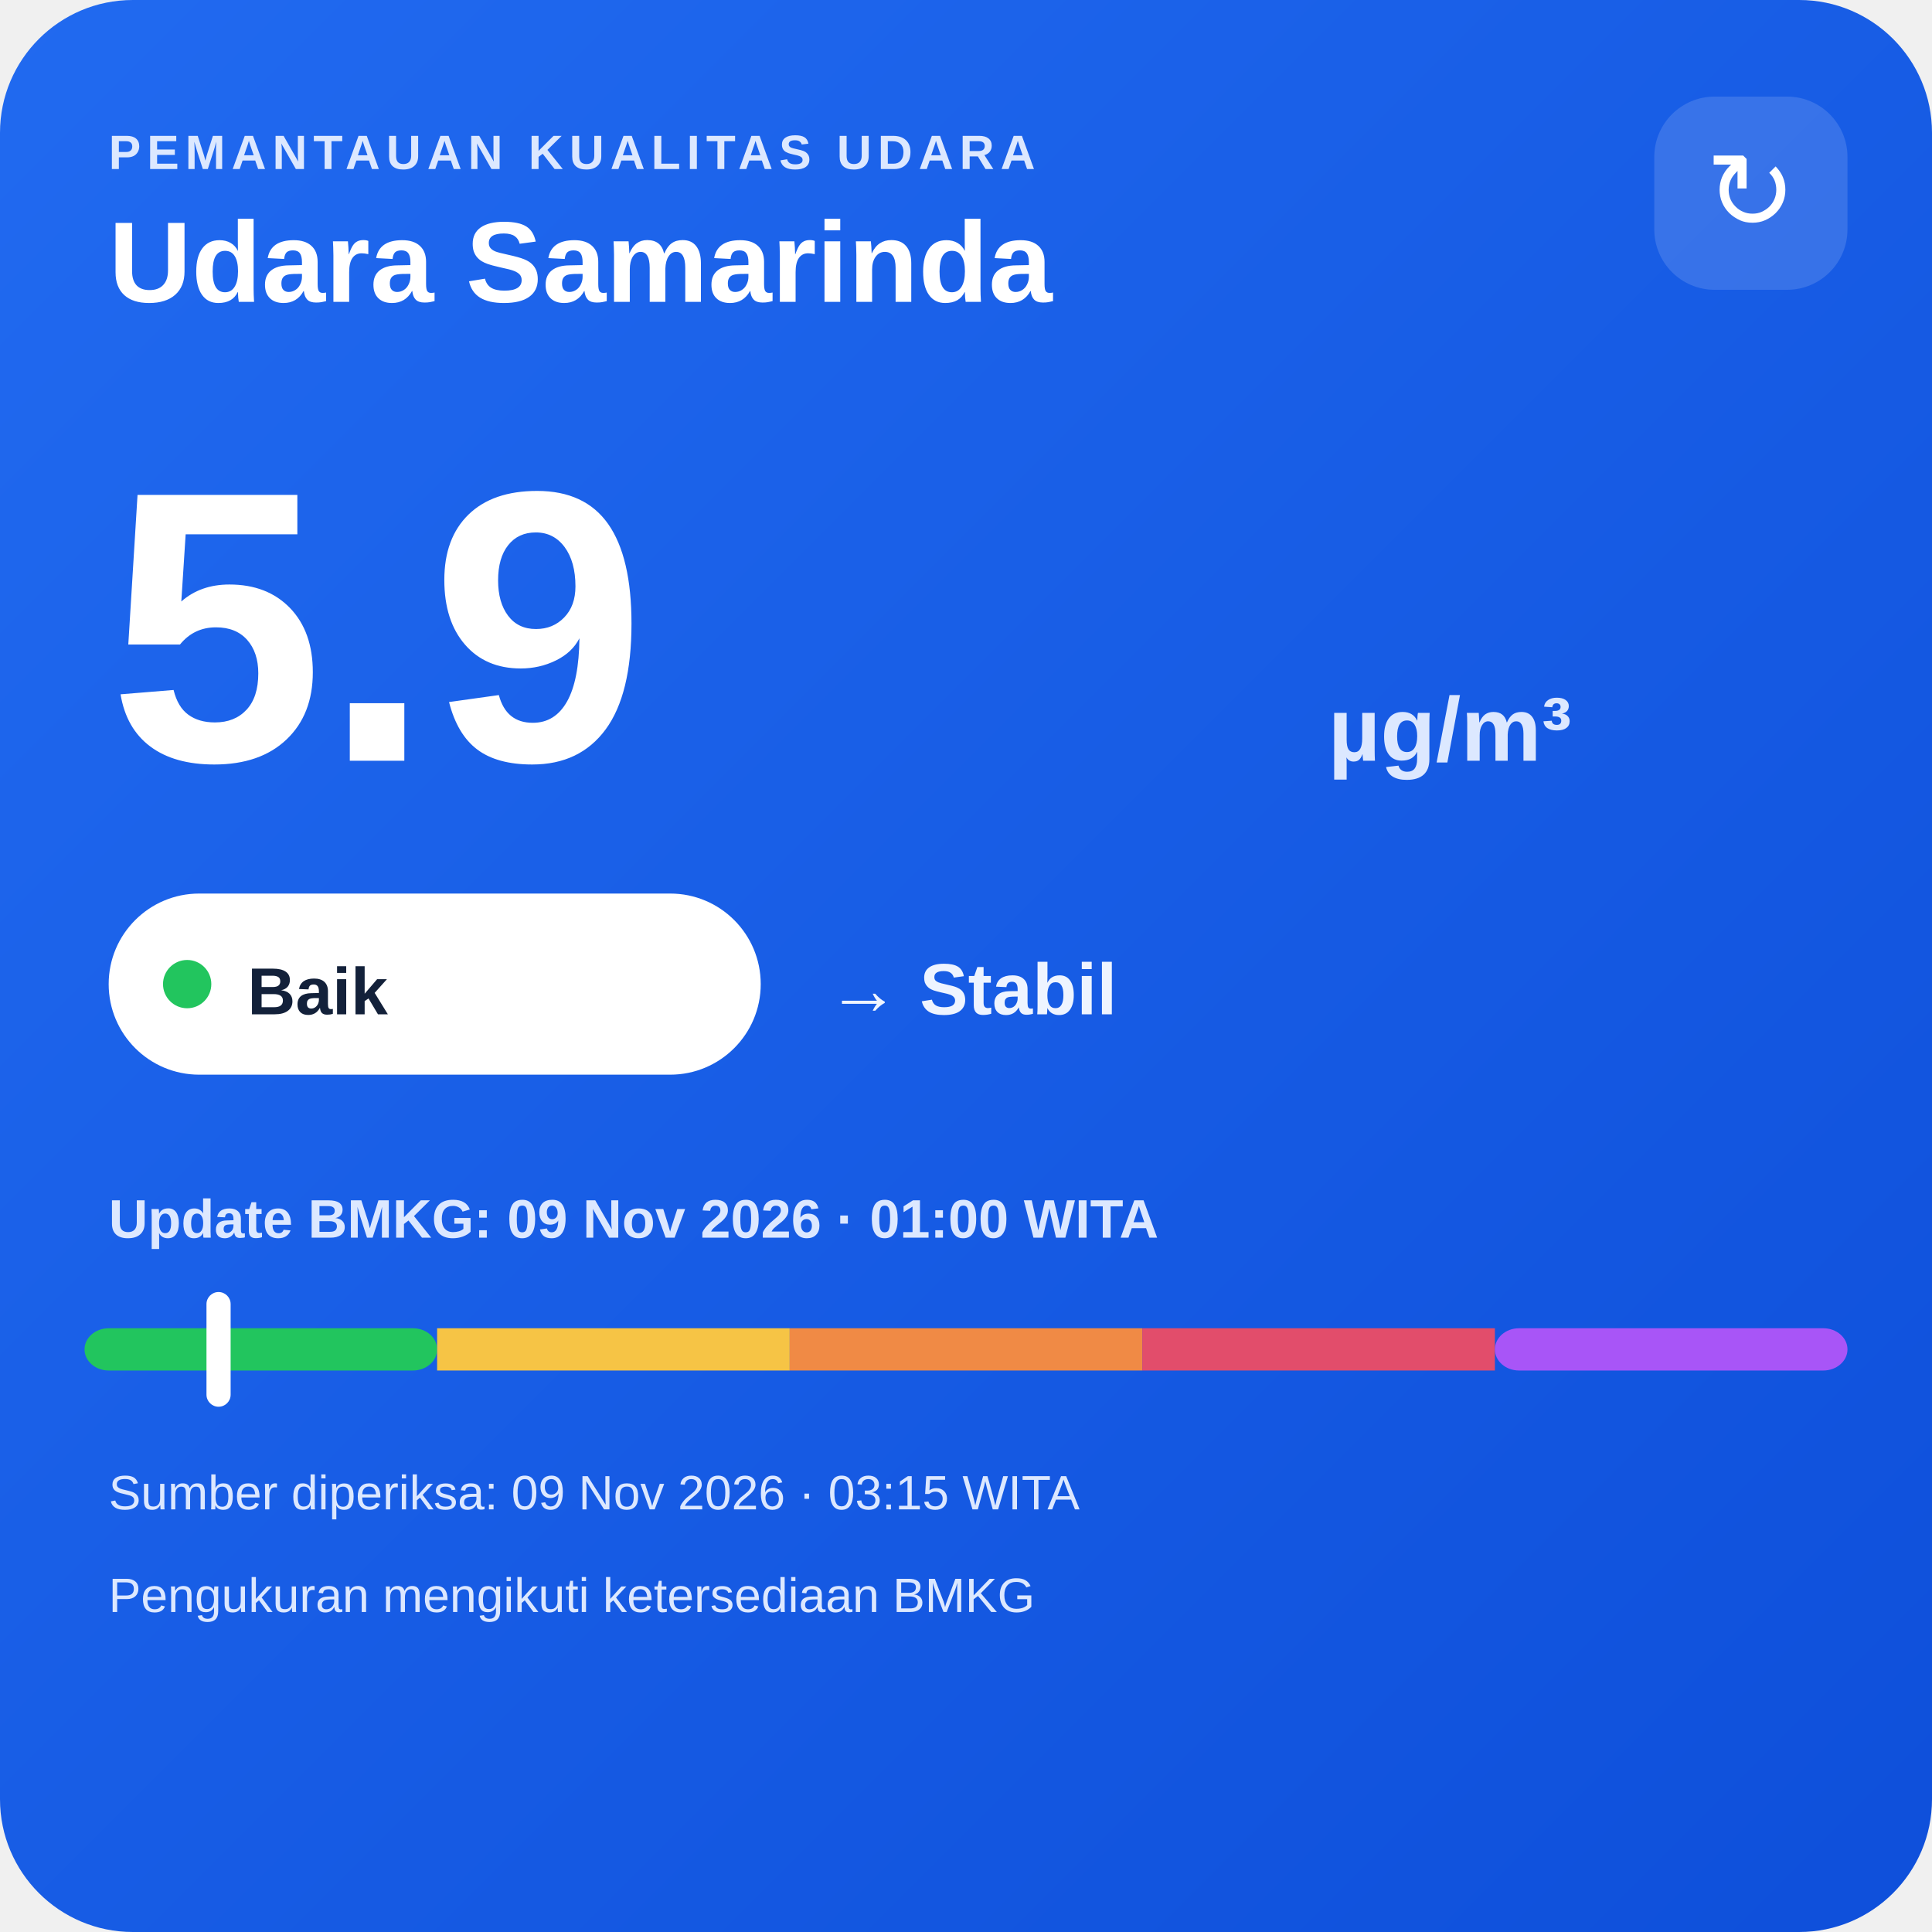
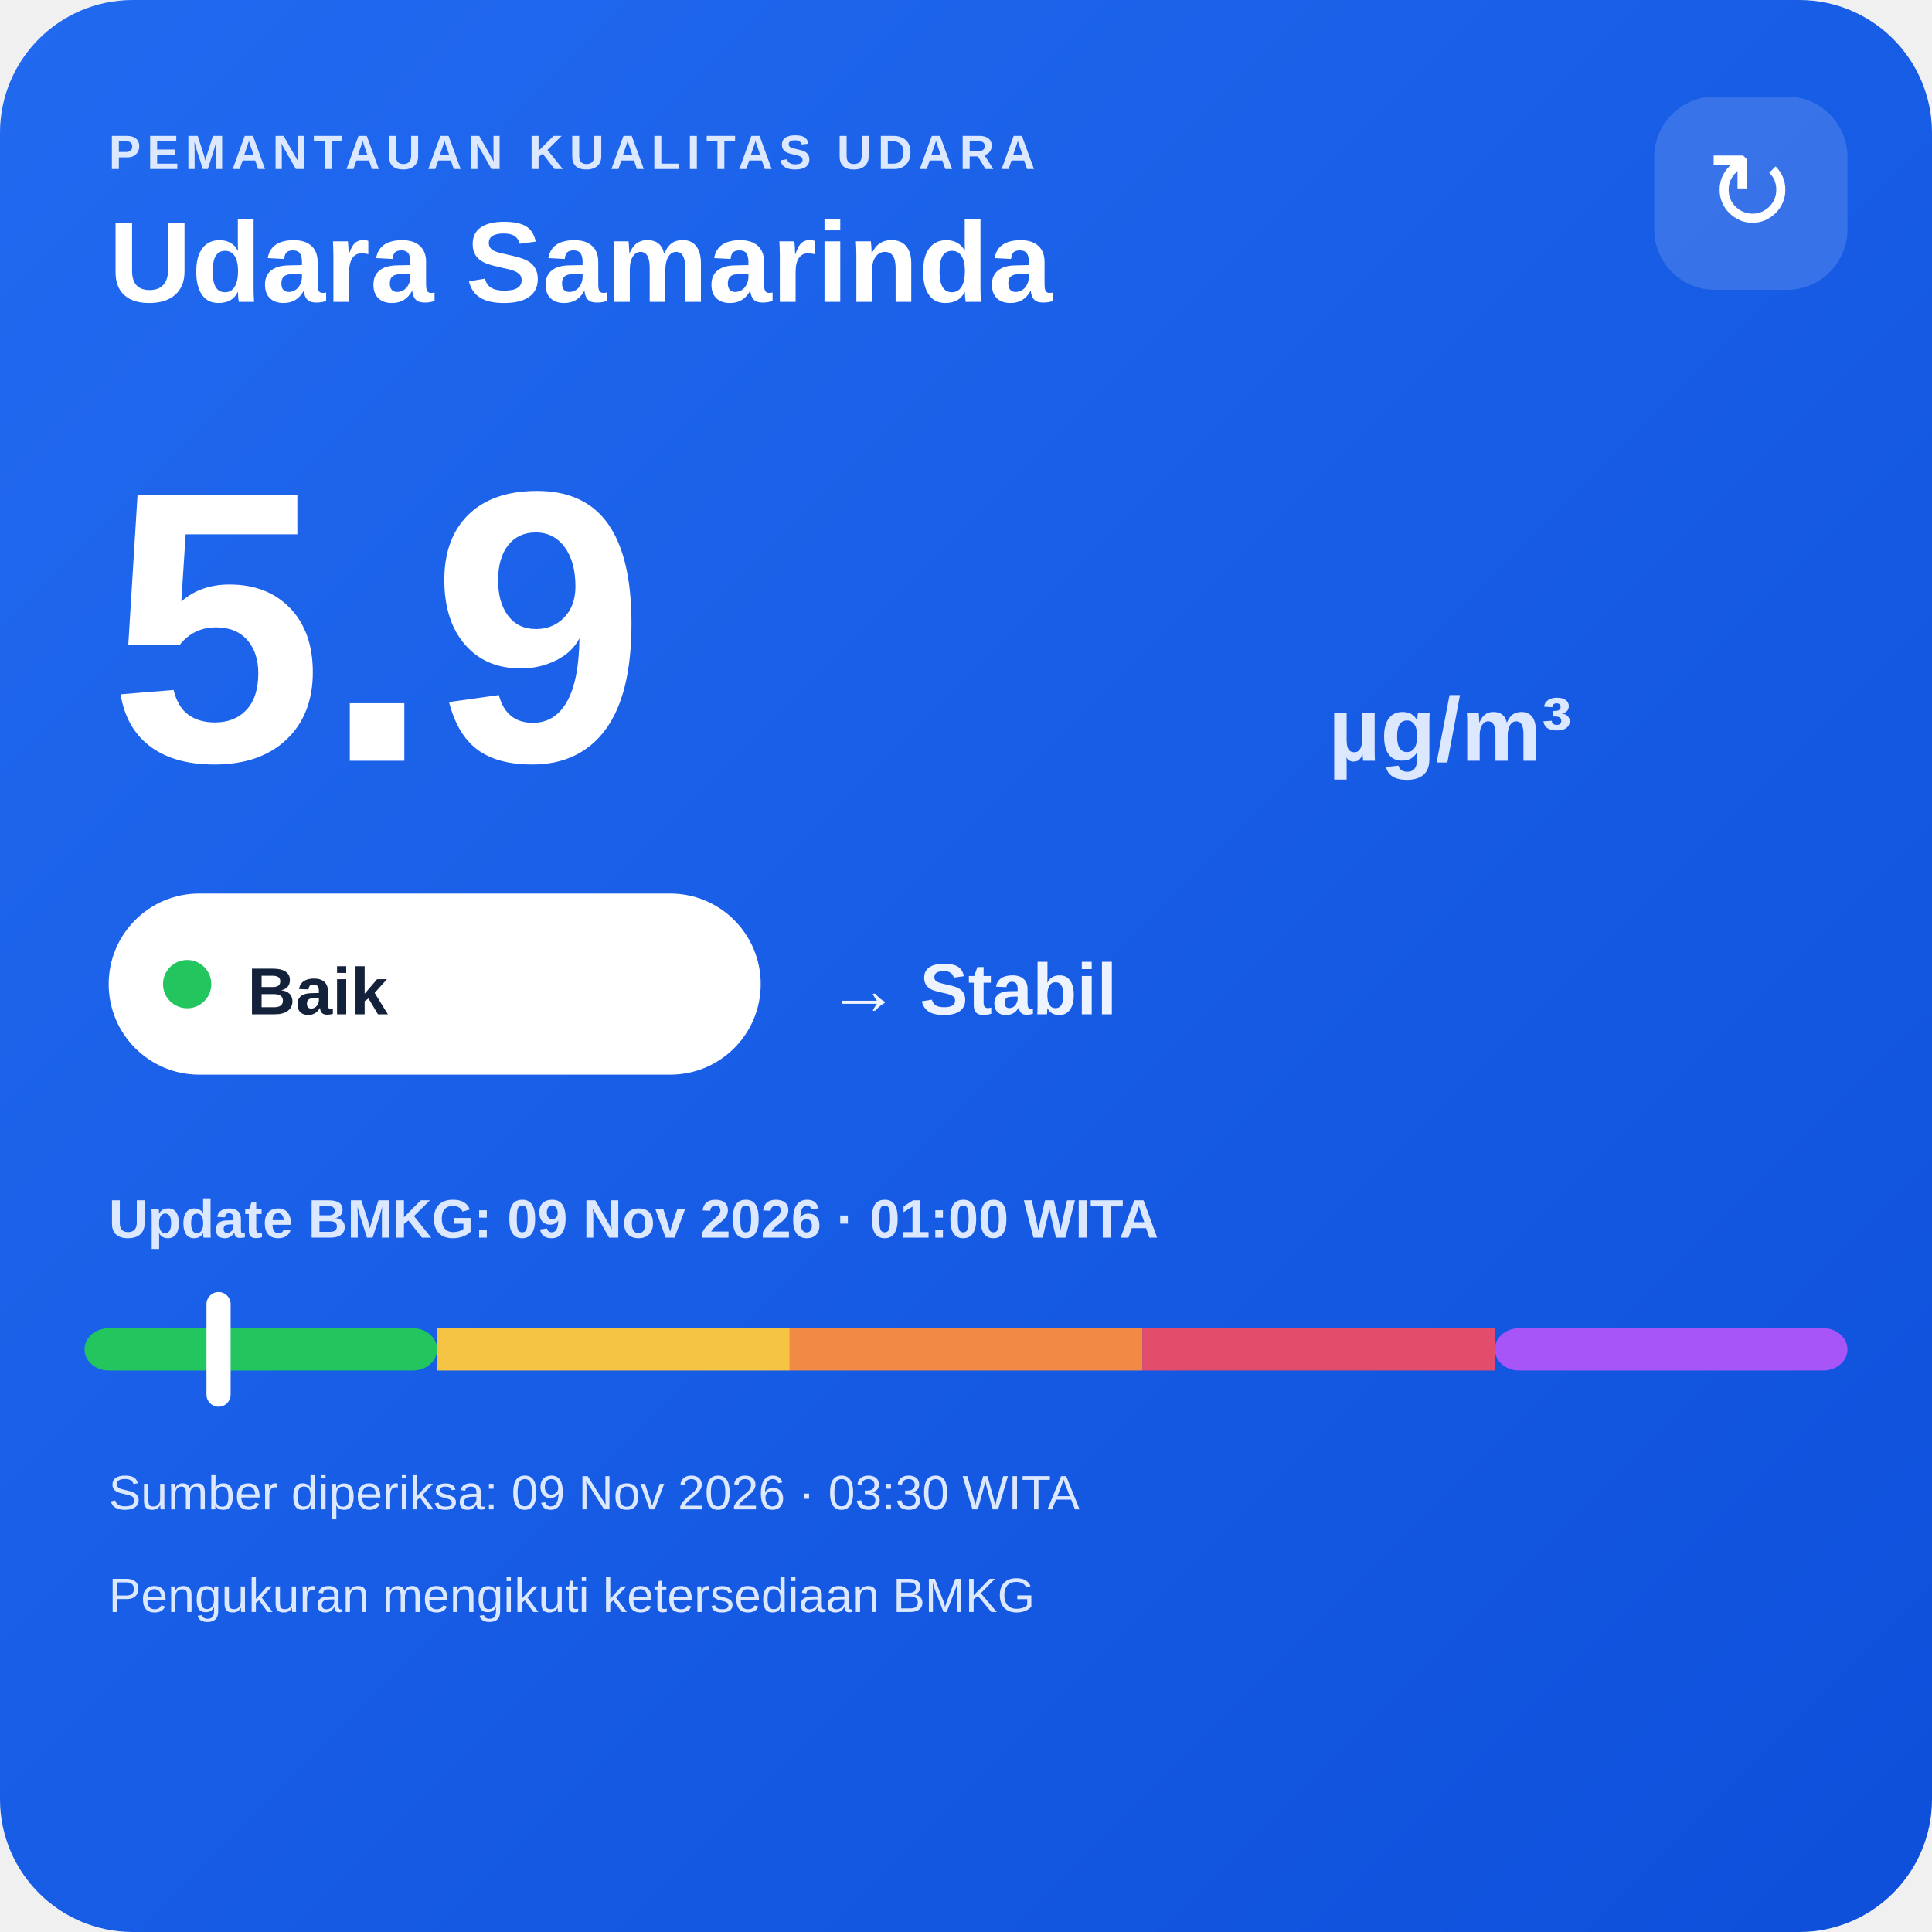
<svg xmlns="http://www.w3.org/2000/svg" width="320" height="320" viewBox="0 0 320 320">
  <defs>
    <linearGradient id="bg" x1="0" y1="0" x2="1" y2="1">
      <stop offset="0" stop-color="#216af0" />
      <stop offset="1" stop-color="#0e4fda" />
    </linearGradient>
  </defs>
  <rect width="320" height="320" rx="22" fill="url(#bg)" />
  <text x="18" y="28" fill="#dce8ff" font-family="Arial,sans-serif" font-size="8" font-weight="700" letter-spacing="1">PEMANTAUAN KUALITAS UDARA</text>
  <text x="18" y="50" fill="#ffffff" font-family="Arial,sans-serif" font-size="19" font-weight="700">Udara Samarinda</text>
  <rect x="274" y="16" width="32" height="32" rx="10" fill="#ffffff" fill-opacity=".14" />
  <text x="290" y="38" text-anchor="middle" fill="#ffffff" font-family="Arial,sans-serif" font-size="18">↻</text>
  <text x="18" y="126" fill="#ffffff" font-family="Arial,sans-serif" font-size="64" font-weight="800">5.9</text>
  <text x="220" y="126" fill="#dce8ff" font-family="Arial,sans-serif" font-size="15" font-weight="700">µg/m³</text>
  <rect x="18" y="148" width="108" height="30" rx="15" fill="#ffffff" />
  <circle cx="31" cy="163" r="4" fill="#22c55e" />
  <text x="41" y="168" fill="#13213a" font-family="Arial,sans-serif" font-size="11" font-weight="700">Baik</text>
  <text x="137" y="168" fill="#eef4ff" font-family="Arial,sans-serif" font-size="12" font-weight="700">→ Stabil</text>
  <text x="18" y="205" fill="#dce8ff" font-family="Arial,sans-serif" font-size="9" font-weight="700">Update BMKG: 09 Nov 2026 · 01:00 WITA</text>
  <rect x="14" y="220" width="58.4" height="7" rx="4" fill="#22c55e" />
  <rect x="72.4" y="220" width="58.4" height="7" fill="#f6c445" />
  <rect x="130.8" y="220" width="58.4" height="7" fill="#f08a45" />
  <rect x="189.2" y="220" width="58.4" height="7" fill="#e24d6b" />
  <rect x="247.6" y="220" width="58.4" height="7" rx="4" fill="#a855f7" />
  <rect x="34.2" y="214" width="4" height="19" rx="2" fill="#ffffff" />
-   <text x="18" y="250" fill="#dce8ff" font-family="Arial,sans-serif" font-size="8">Sumber diperiksa: 09 Nov 2026 · 03:15 WITA</text>
+   <text x="18" y="250" fill="#dce8ff" font-family="Arial,sans-serif" font-size="8">Sumber diperiksa: 09 Nov 2026 · 03:30 WITA</text>
  <text x="18" y="267" fill="#dce8ff" font-family="Arial,sans-serif" font-size="8">Pengukuran mengikuti ketersediaan BMKG</text>
</svg>
